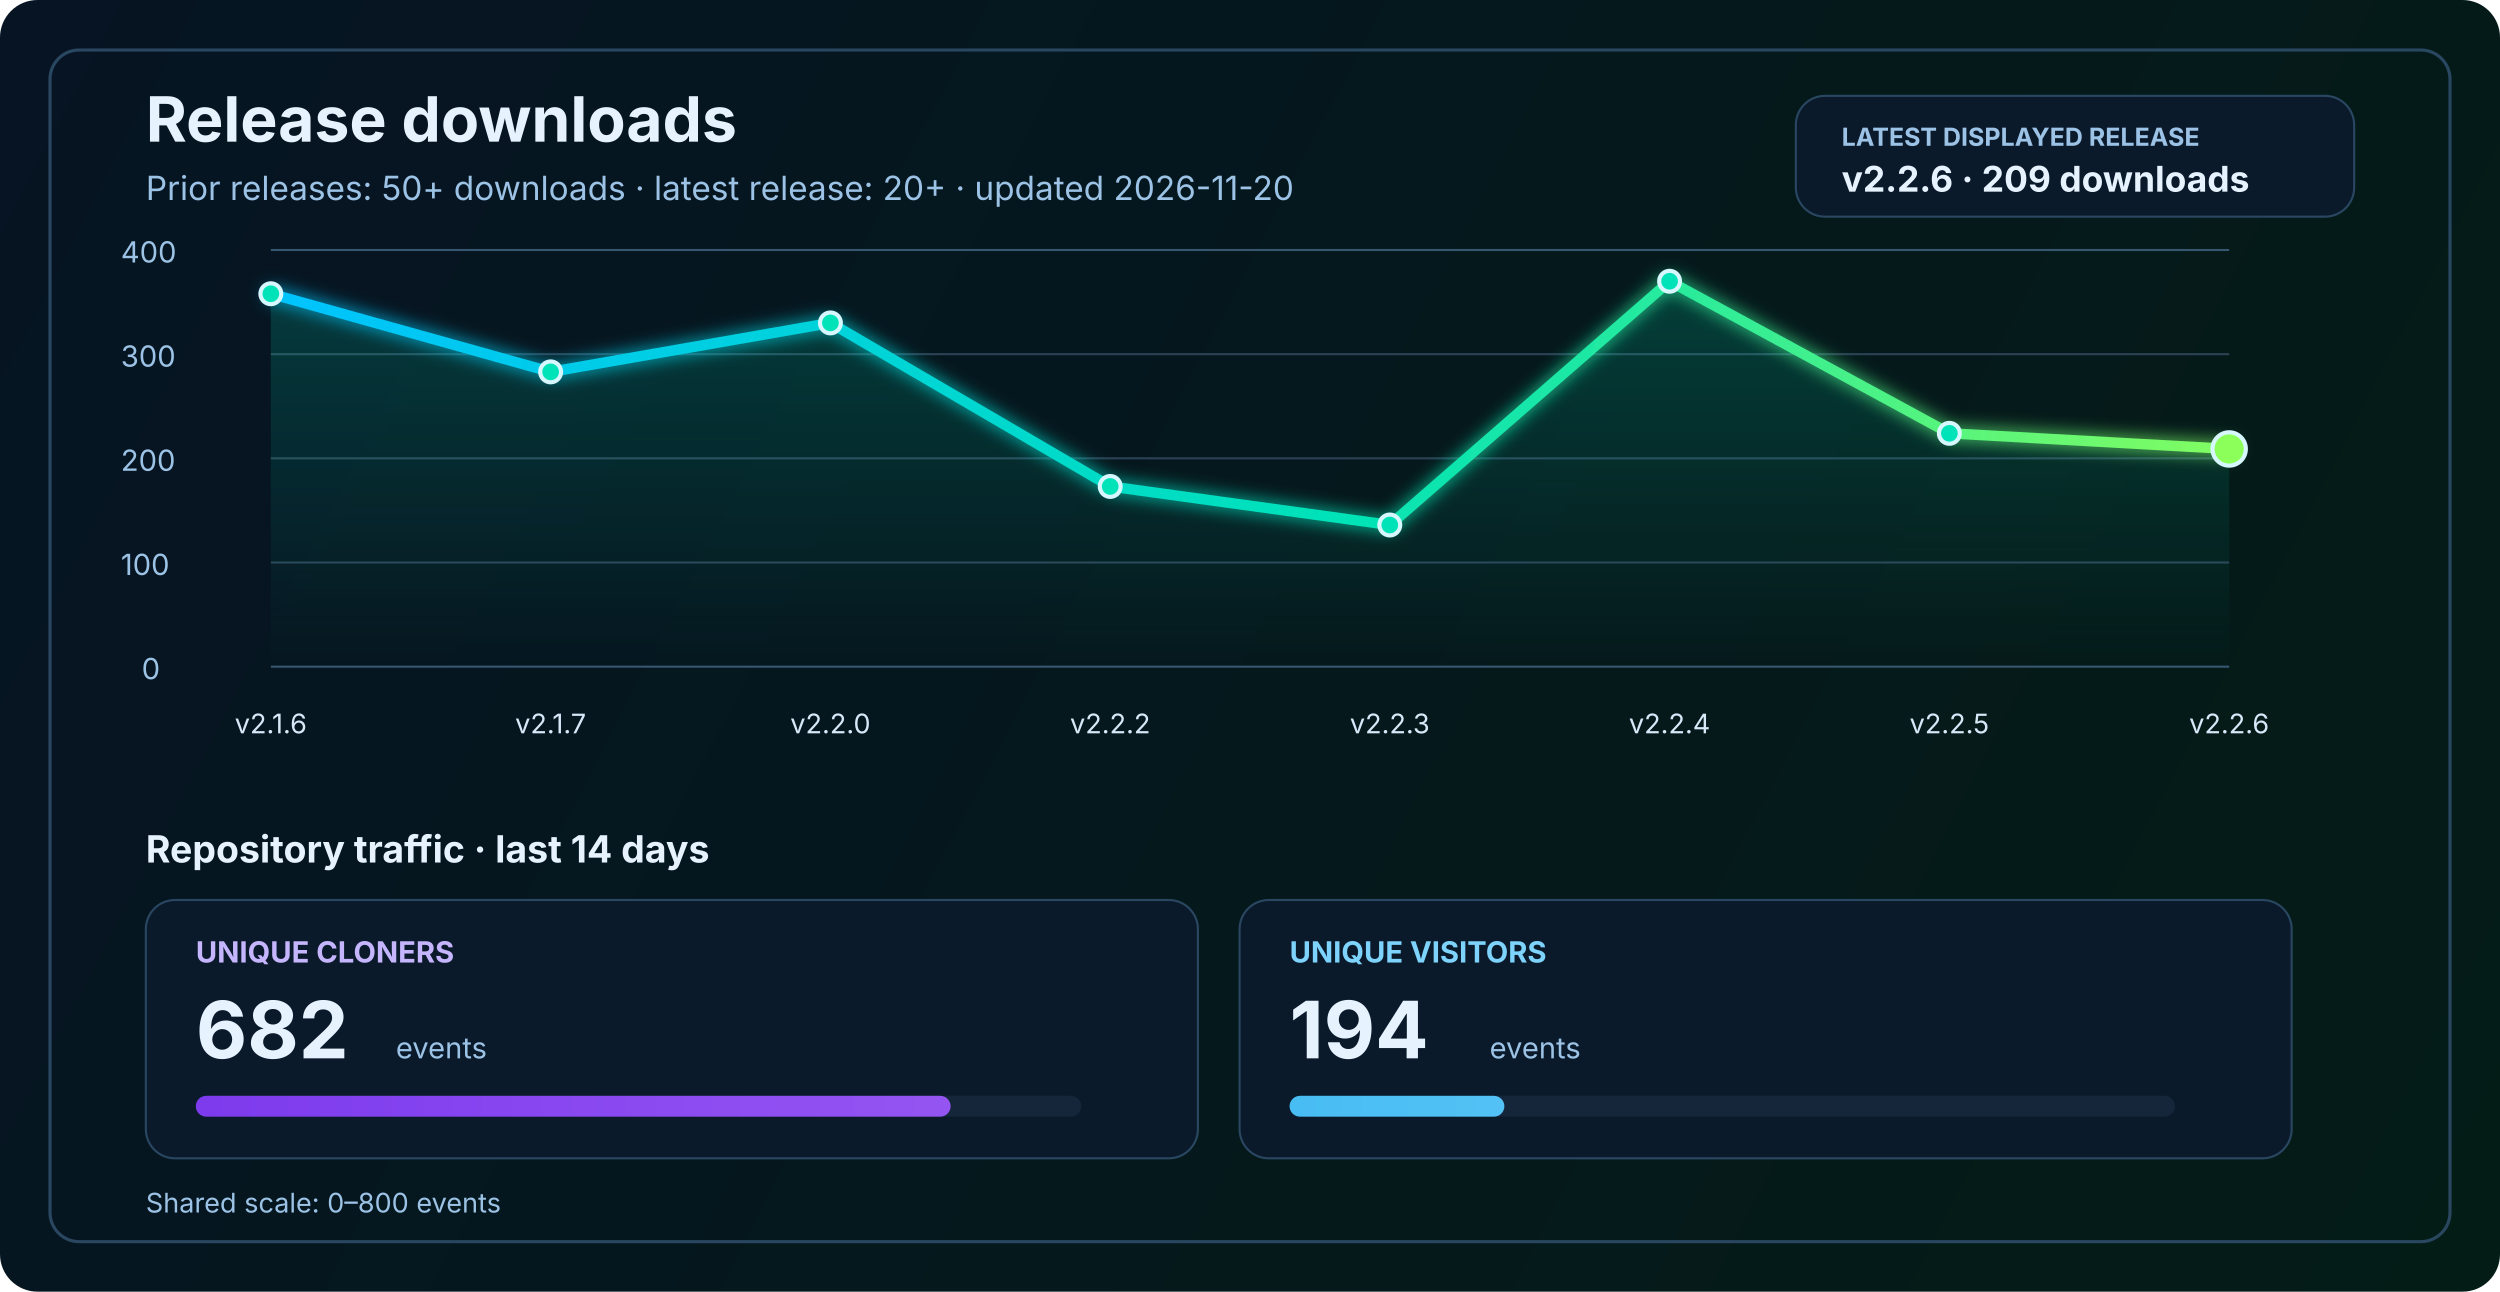
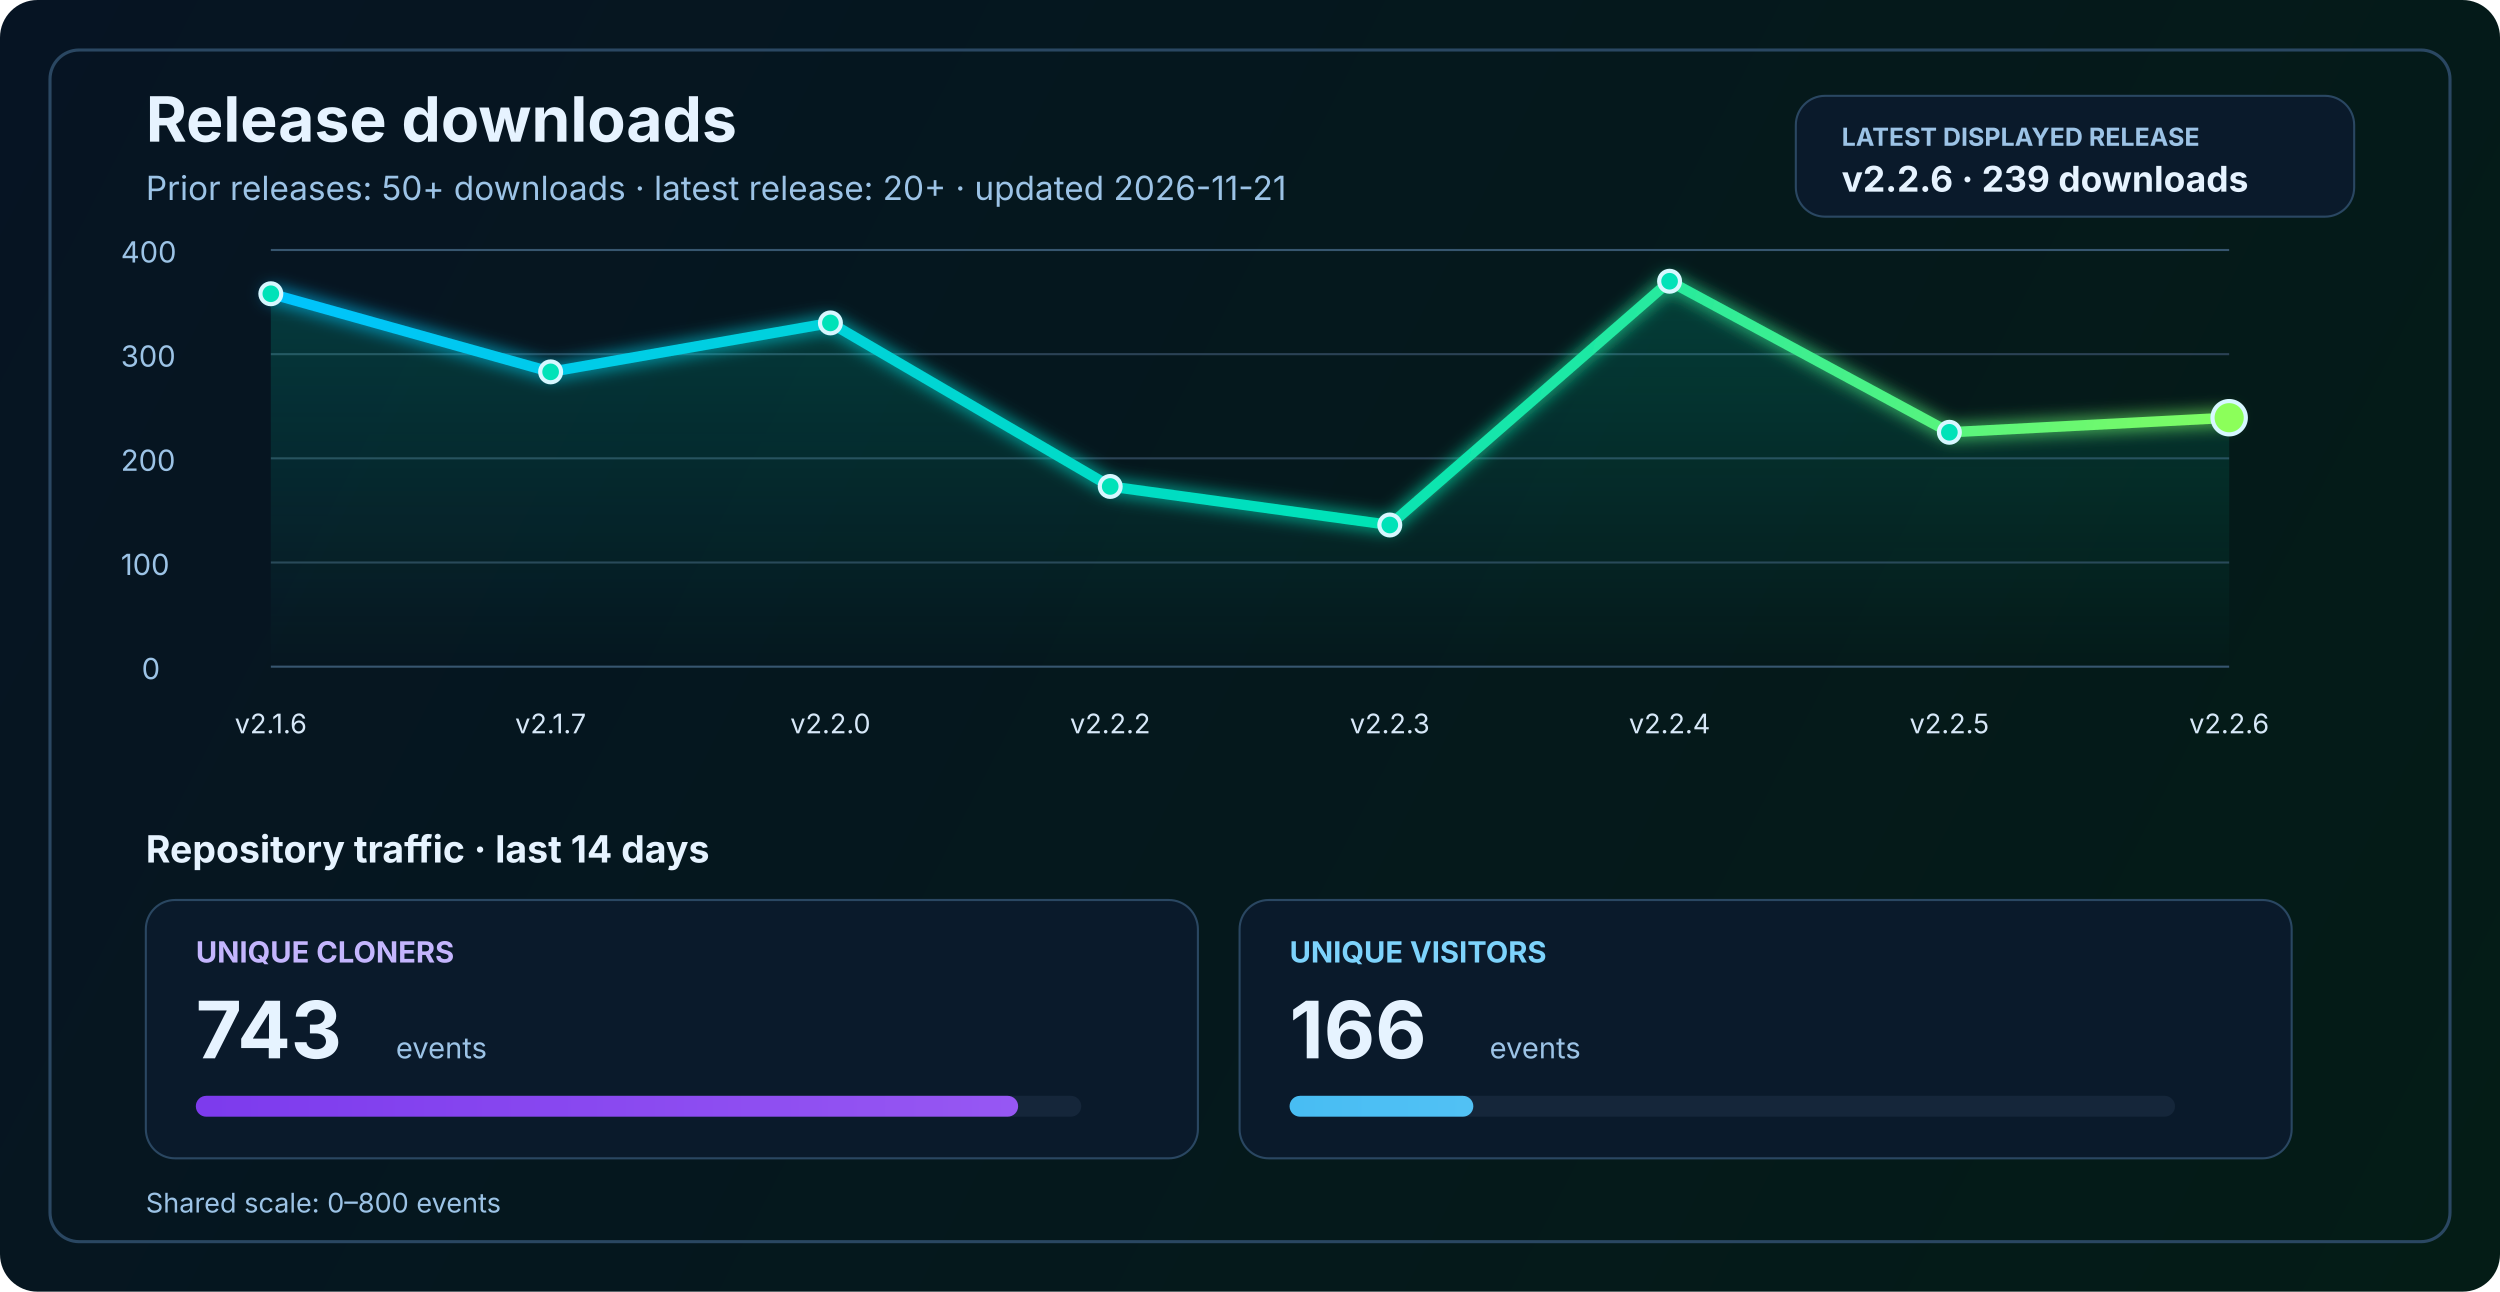
<svg xmlns="http://www.w3.org/2000/svg" width="1200" height="620" viewBox="0 0 1200 620" fill="none" role="img" aria-labelledby="title desc">
  <defs>
    <linearGradient id="bg" x1="0" y1="0" x2="1200" y2="620" gradientUnits="userSpaceOnUse">
      <stop stop-color="#061423" />
      <stop offset="1" stop-color="#041C16" />
    </linearGradient>
    <linearGradient id="line" x1="130" y1="86" x2="1070" y2="340" gradientUnits="userSpaceOnUse">
      <stop stop-color="#00C2FF" />
      <stop offset="0.55" stop-color="#00E2B8" />
      <stop offset="1" stop-color="#8CFF5A" />
    </linearGradient>
    <linearGradient id="area" x1="0" y1="120" x2="0" y2="320" gradientUnits="userSpaceOnUse">
      <stop stop-color="#00E2B8" stop-opacity="0.20" />
      <stop offset="1" stop-color="#00E2B8" stop-opacity="0" />
    </linearGradient>
    <linearGradient id="cloneFill" x1="86" y1="450" x2="1110" y2="450" gradientUnits="userSpaceOnUse">
      <stop stop-color="#7C3AED" />
      <stop offset="1" stop-color="#C084FC" />
    </linearGradient>
    <linearGradient id="viewFill" x1="86" y1="482" x2="1110" y2="482" gradientUnits="userSpaceOnUse">
      <stop stop-color="#0EA5E9" />
      <stop offset="1" stop-color="#7DD3FC" />
    </linearGradient>
    <filter id="glow" x="-50%" y="-50%" width="200%" height="200%">
      <feGaussianBlur stdDeviation="4" result="blur" />
      <feMerge>
        <feMergeNode in="blur" />
        <feMergeNode in="SourceGraphic" />
      </feMerge>
    </filter>
  </defs>
  <rect width="1200" height="620" rx="18" fill="url(#bg)" />
  <rect x="24" y="24" width="1152" height="572" rx="14" stroke="#2A4762" stroke-width="1.5" />
  <text x="70" y="68" fill="#E6F3FF" font-size="30" font-family="SF Pro Display, -apple-system, BlinkMacSystemFont, Segoe UI, sans-serif" font-weight="700">Release downloads</text>
-   <text x="70" y="96" fill="#9CC3E6" font-size="16" font-family="SF Pro Text, -apple-system, BlinkMacSystemFont, Segoe UI, sans-serif">Prior releases: 50+ downloads · latest release: 20+ · updated 2026-11-20</text>
+   <text x="70" y="96" fill="#9CC3E6" font-size="16" font-family="SF Pro Text, -apple-system, BlinkMacSystemFont, Segoe UI, sans-serif">Prior releases: 50+ downloads · latest release: 20+ · updated 2026-11-21</text>
  <rect x="862" y="46" width="268" height="58" rx="14" fill="#0A1A2B" stroke="#2A4762" stroke-width="1" />
  <text x="884" y="70" fill="#9CC3E6" font-size="12" font-family="SF Pro Text, -apple-system, BlinkMacSystemFont, Segoe UI, sans-serif" font-weight="700">LATEST DISPLAYED RELEASE</text>
-   <text x="884" y="92" fill="#E6F3FF" font-size="17" font-family="SF Pro Text, -apple-system, BlinkMacSystemFont, Segoe UI, sans-serif" font-weight="700">v2.2.6 · 209 downloads</text>
+   <text x="884" y="92" fill="#E6F3FF" font-size="17" font-family="SF Pro Text, -apple-system, BlinkMacSystemFont, Segoe UI, sans-serif" font-weight="700">v2.2.6 · 239 downloads</text>
  <line x1="130" y1="320.0" x2="1070" y2="320.0" stroke="#37566F" stroke-width="1" />
  <line x1="130" y1="270.0" x2="1070" y2="270.0" stroke="#2B4255" stroke-width="1" />
  <line x1="130" y1="220.0" x2="1070" y2="220.0" stroke="#2B4255" stroke-width="1" />
  <line x1="130" y1="170.0" x2="1070" y2="170.0" stroke="#2B4255" stroke-width="1" />
  <line x1="130" y1="120.0" x2="1070" y2="120.0" stroke="#37566F" stroke-width="1" />
  <text x="68" y="326.0" fill="#9CC3E6" font-size="14" font-family="SF Pro Text, -apple-system, BlinkMacSystemFont, Segoe UI, sans-serif">0</text>
  <text x="58" y="276.0" fill="#9CC3E6" font-size="14" font-family="SF Pro Text, -apple-system, BlinkMacSystemFont, Segoe UI, sans-serif">100</text>
  <text x="58" y="226.0" fill="#9CC3E6" font-size="14" font-family="SF Pro Text, -apple-system, BlinkMacSystemFont, Segoe UI, sans-serif">200</text>
  <text x="58" y="176.0" fill="#9CC3E6" font-size="14" font-family="SF Pro Text, -apple-system, BlinkMacSystemFont, Segoe UI, sans-serif">300</text>
  <text x="58" y="126.0" fill="#9CC3E6" font-size="14" font-family="SF Pro Text, -apple-system, BlinkMacSystemFont, Segoe UI, sans-serif">400</text>
-   <path d="M 130.0 141.0 L 264.3 178.5 L 398.6 155.0 L 532.9 233.5 L 667.1 252.0 L 801.4 135.0 L 935.7 208.0 L 1070.0 215.5 L 1070 320 L 130 320 Z" fill="url(#area)" />
-   <polyline points="130.0,141.0 264.3,178.5 398.6,155.0 532.9,233.5 667.1,252.0 801.4,135.0 935.7,208.0 1070.0,215.5" fill="none" stroke="url(#line)" stroke-width="5" stroke-linecap="round" stroke-linejoin="round" filter="url(#glow)" />
+   <path d="M 130.0 141.0 L 264.3 178.5 L 398.6 155.0 L 532.9 233.5 L 667.1 252.0 L 801.4 135.0 L 935.7 207.5 L 1070.0 200.5 L 1070 320 L 130 320 Z" fill="url(#area)" />
+   <polyline points="130.0,141.0 264.3,178.5 398.6,155.0 532.9,233.5 667.1,252.0 801.4,135.0 935.7,207.5 1070.0,200.5" fill="none" stroke="url(#line)" stroke-width="5" stroke-linecap="round" stroke-linejoin="round" filter="url(#glow)" />
  <circle cx="130.0" cy="141.0" r="5" fill="#00E2B8" stroke="#D7F7FF" stroke-width="2" />
  <circle cx="264.3" cy="178.5" r="5" fill="#00E2B8" stroke="#D7F7FF" stroke-width="2" />
  <circle cx="398.6" cy="155.0" r="5" fill="#00E2B8" stroke="#D7F7FF" stroke-width="2" />
  <circle cx="532.9" cy="233.5" r="5" fill="#00E2B8" stroke="#D7F7FF" stroke-width="2" />
  <circle cx="667.1" cy="252.0" r="5" fill="#00E2B8" stroke="#D7F7FF" stroke-width="2" />
  <circle cx="801.4" cy="135.0" r="5" fill="#00E2B8" stroke="#D7F7FF" stroke-width="2" />
-   <circle cx="935.7" cy="208.0" r="5" fill="#00E2B8" stroke="#D7F7FF" stroke-width="2" />
-   <circle cx="1070.0" cy="215.5" r="8" fill="#8CFF5A" stroke="#D7F7FF" stroke-width="2" />
+   <circle cx="935.7" cy="207.5" r="5" fill="#00E2B8" stroke="#D7F7FF" stroke-width="2" />
+   <circle cx="1070.0" cy="200.5" r="8" fill="#8CFF5A" stroke="#D7F7FF" stroke-width="2" />
  <text x="130.0" y="352" text-anchor="middle" fill="#D7E8F8" font-size="13" font-family="SF Pro Text, -apple-system, BlinkMacSystemFont, Segoe UI, sans-serif">v2.1.6</text>
  <text x="264.3" y="352" text-anchor="middle" fill="#D7E8F8" font-size="13" font-family="SF Pro Text, -apple-system, BlinkMacSystemFont, Segoe UI, sans-serif">v2.1.7</text>
  <text x="398.6" y="352" text-anchor="middle" fill="#D7E8F8" font-size="13" font-family="SF Pro Text, -apple-system, BlinkMacSystemFont, Segoe UI, sans-serif">v2.2.0</text>
  <text x="532.9" y="352" text-anchor="middle" fill="#D7E8F8" font-size="13" font-family="SF Pro Text, -apple-system, BlinkMacSystemFont, Segoe UI, sans-serif">v2.2.2</text>
  <text x="667.1" y="352" text-anchor="middle" fill="#D7E8F8" font-size="13" font-family="SF Pro Text, -apple-system, BlinkMacSystemFont, Segoe UI, sans-serif">v2.2.3</text>
  <text x="801.4" y="352" text-anchor="middle" fill="#D7E8F8" font-size="13" font-family="SF Pro Text, -apple-system, BlinkMacSystemFont, Segoe UI, sans-serif">v2.2.4</text>
  <text x="935.7" y="352" text-anchor="middle" fill="#D7E8F8" font-size="13" font-family="SF Pro Text, -apple-system, BlinkMacSystemFont, Segoe UI, sans-serif">v2.2.5</text>
  <text x="1070.0" y="352" text-anchor="middle" fill="#D7E8F8" font-size="13" font-family="SF Pro Text, -apple-system, BlinkMacSystemFont, Segoe UI, sans-serif">v2.2.6</text>
  <text x="70" y="414" fill="#E6F3FF" font-size="18" font-family="SF Pro Text, -apple-system, BlinkMacSystemFont, Segoe UI, sans-serif" font-weight="700">Repository traffic · last 14 days</text>
  <rect x="70" y="432" width="505" height="124" rx="14" fill="#0A1A2B" stroke="#2A4762" stroke-width="1" />
  <text x="94" y="462" fill="#C4B5FD" font-size="14" font-family="SF Pro Text, -apple-system, BlinkMacSystemFont, Segoe UI, sans-serif" font-weight="700">UNIQUE CLONERS</text>
-   <text x="94" y="508" fill="#E6F3FF" font-size="38" font-family="SF Pro Display, -apple-system, BlinkMacSystemFont, Segoe UI, sans-serif" font-weight="700">682</text>
+   <text x="94" y="508" fill="#E6F3FF" font-size="38" font-family="SF Pro Display, -apple-system, BlinkMacSystemFont, Segoe UI, sans-serif" font-weight="700">743</text>
  <text x="190" y="508" fill="#9CC3E6" font-size="14" font-family="SF Pro Text, -apple-system, BlinkMacSystemFont, Segoe UI, sans-serif">events</text>
  <rect x="94" y="526" width="425" height="10" rx="5" fill="#15263A" />
-   <rect x="94" y="526" width="362.3" height="10" rx="5" fill="url(#cloneFill)" />
+   <rect x="94" y="526" width="394.7" height="10" rx="5" fill="url(#cloneFill)" />
  <rect x="595" y="432" width="505" height="124" rx="14" fill="#0A1A2B" stroke="#2A4762" stroke-width="1" />
  <text x="619" y="462" fill="#7DD3FC" font-size="14" font-family="SF Pro Text, -apple-system, BlinkMacSystemFont, Segoe UI, sans-serif" font-weight="700">UNIQUE VISITORS</text>
-   <text x="619" y="508" fill="#E6F3FF" font-size="38" font-family="SF Pro Display, -apple-system, BlinkMacSystemFont, Segoe UI, sans-serif" font-weight="700">194</text>
+   <text x="619" y="508" fill="#E6F3FF" font-size="38" font-family="SF Pro Display, -apple-system, BlinkMacSystemFont, Segoe UI, sans-serif" font-weight="700">166</text>
  <text x="715" y="508" fill="#9CC3E6" font-size="14" font-family="SF Pro Text, -apple-system, BlinkMacSystemFont, Segoe UI, sans-serif">events</text>
  <rect x="619" y="526" width="425" height="10" rx="5" fill="#15263A" />
-   <rect x="619" y="526" width="103.1" height="10" rx="5" fill="url(#viewFill)" />
+   <rect x="619" y="526" width="88.2" height="10" rx="5" fill="url(#viewFill)" />
  <text x="70" y="582" fill="#9CC3E6" font-size="13" font-family="SF Pro Text, -apple-system, BlinkMacSystemFont, Segoe UI, sans-serif">Shared scale: 0–800 events</text>
</svg>
